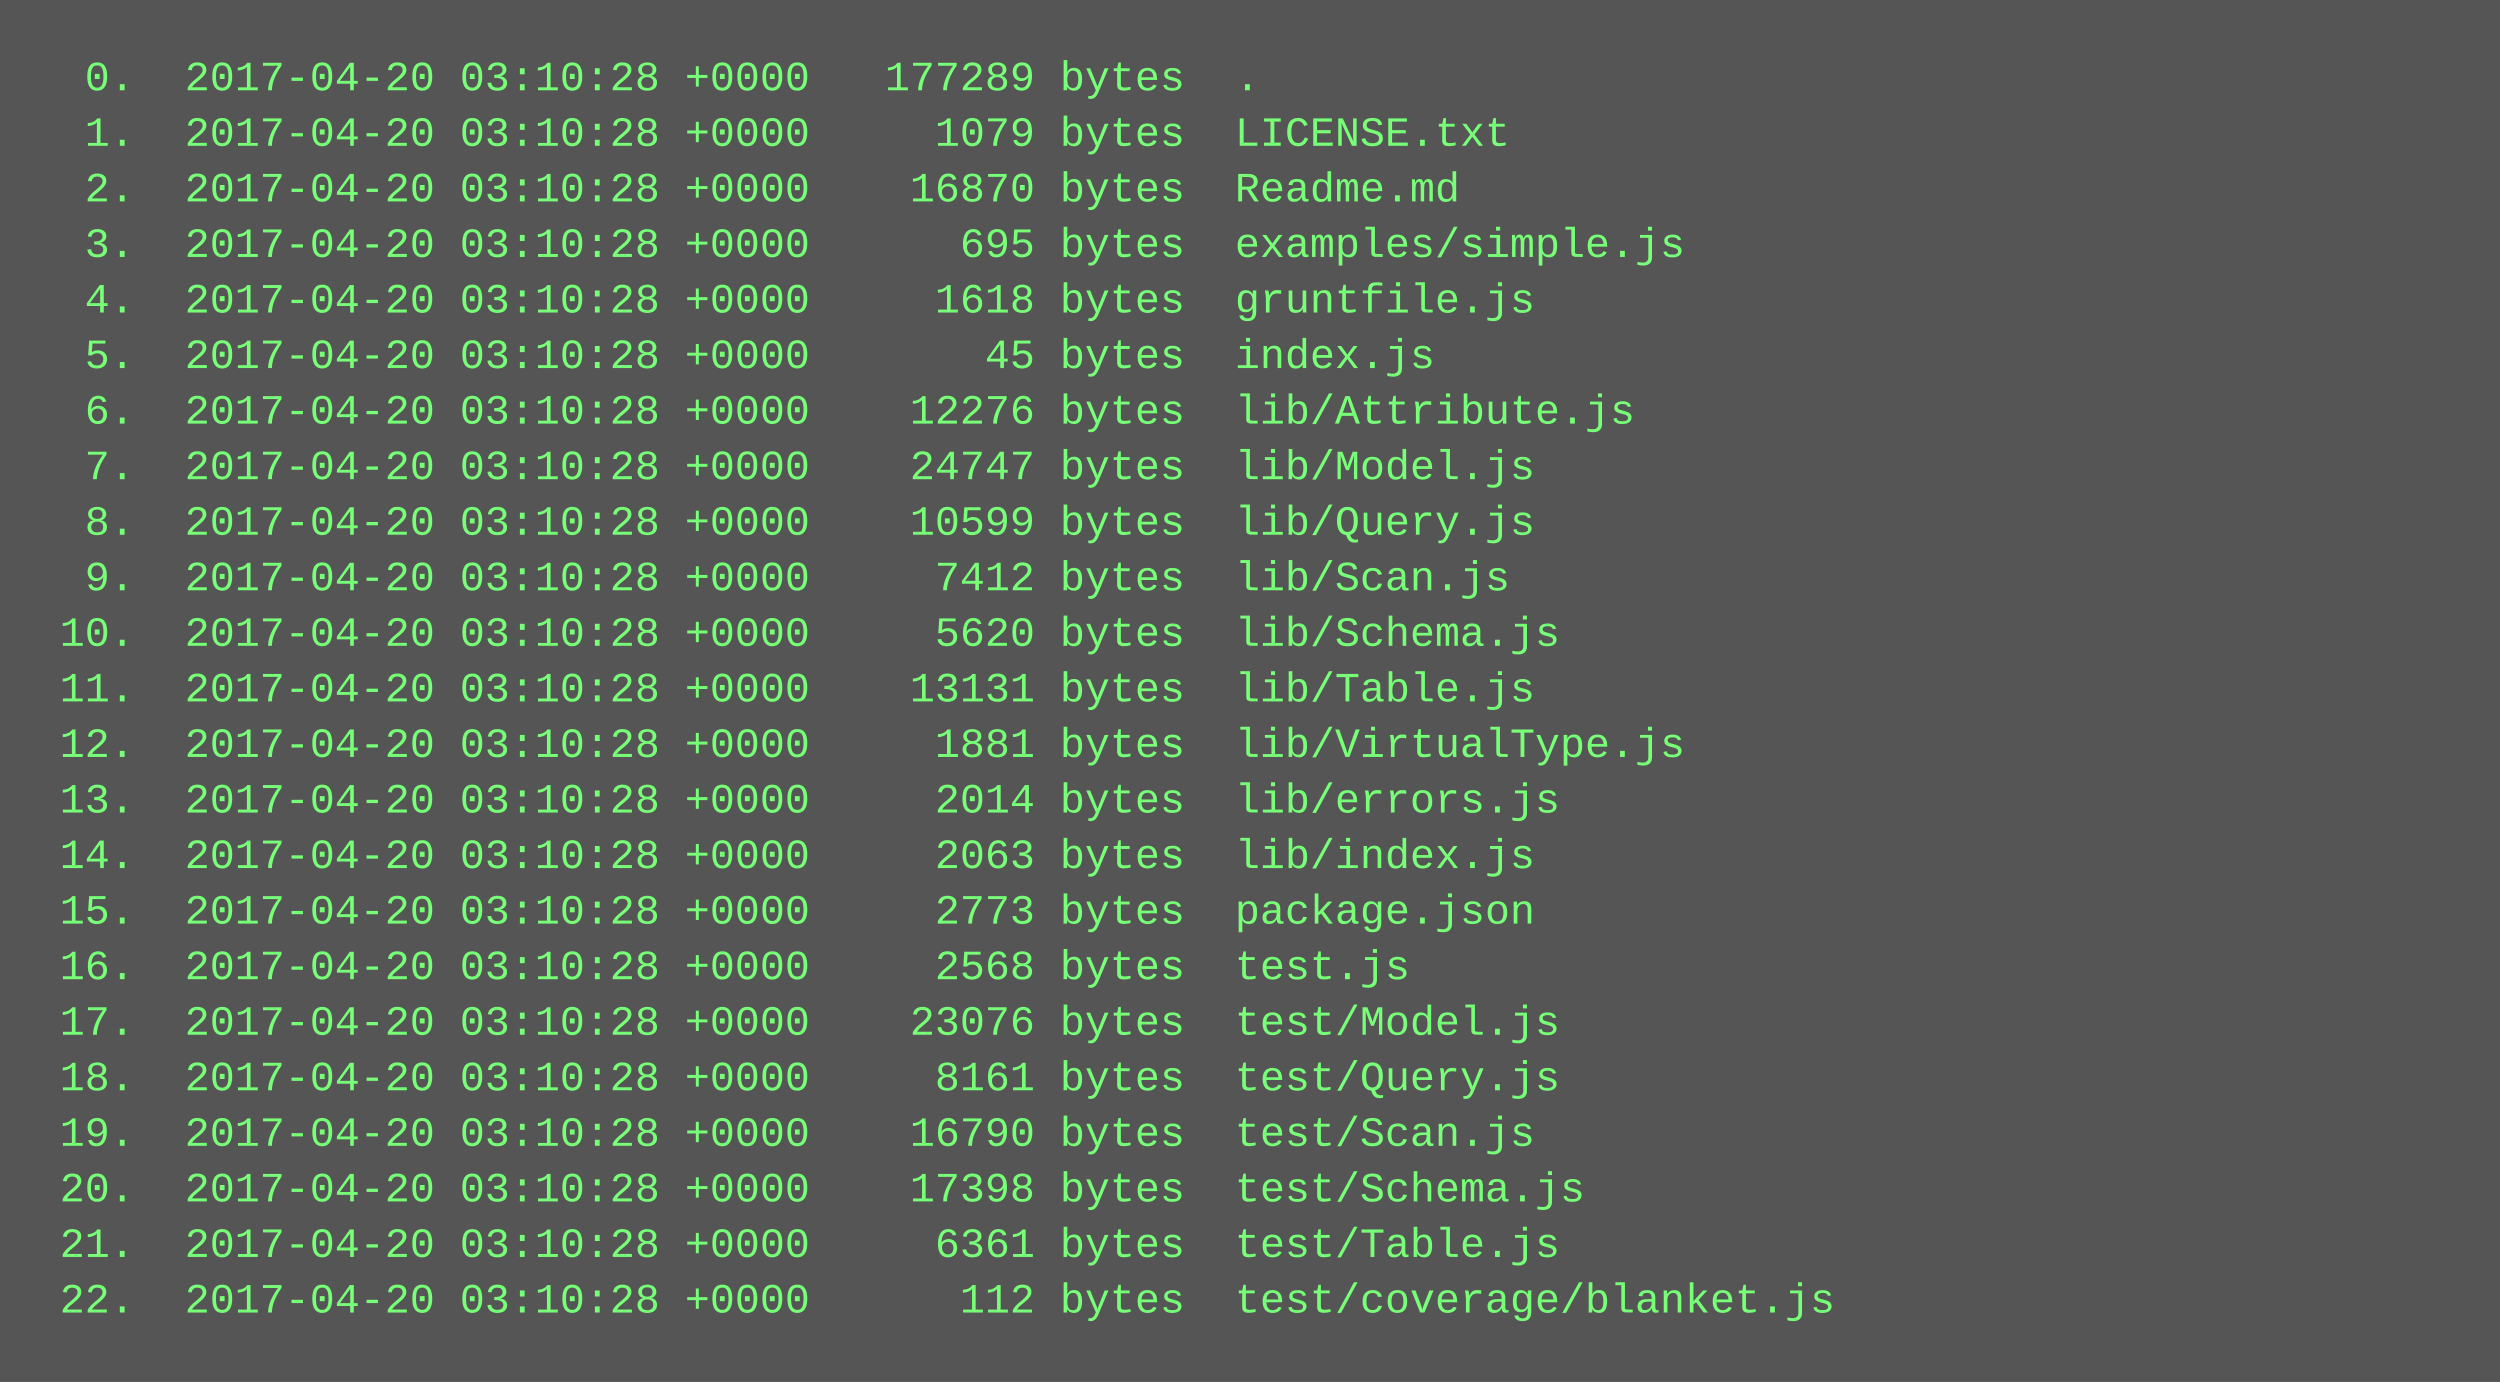
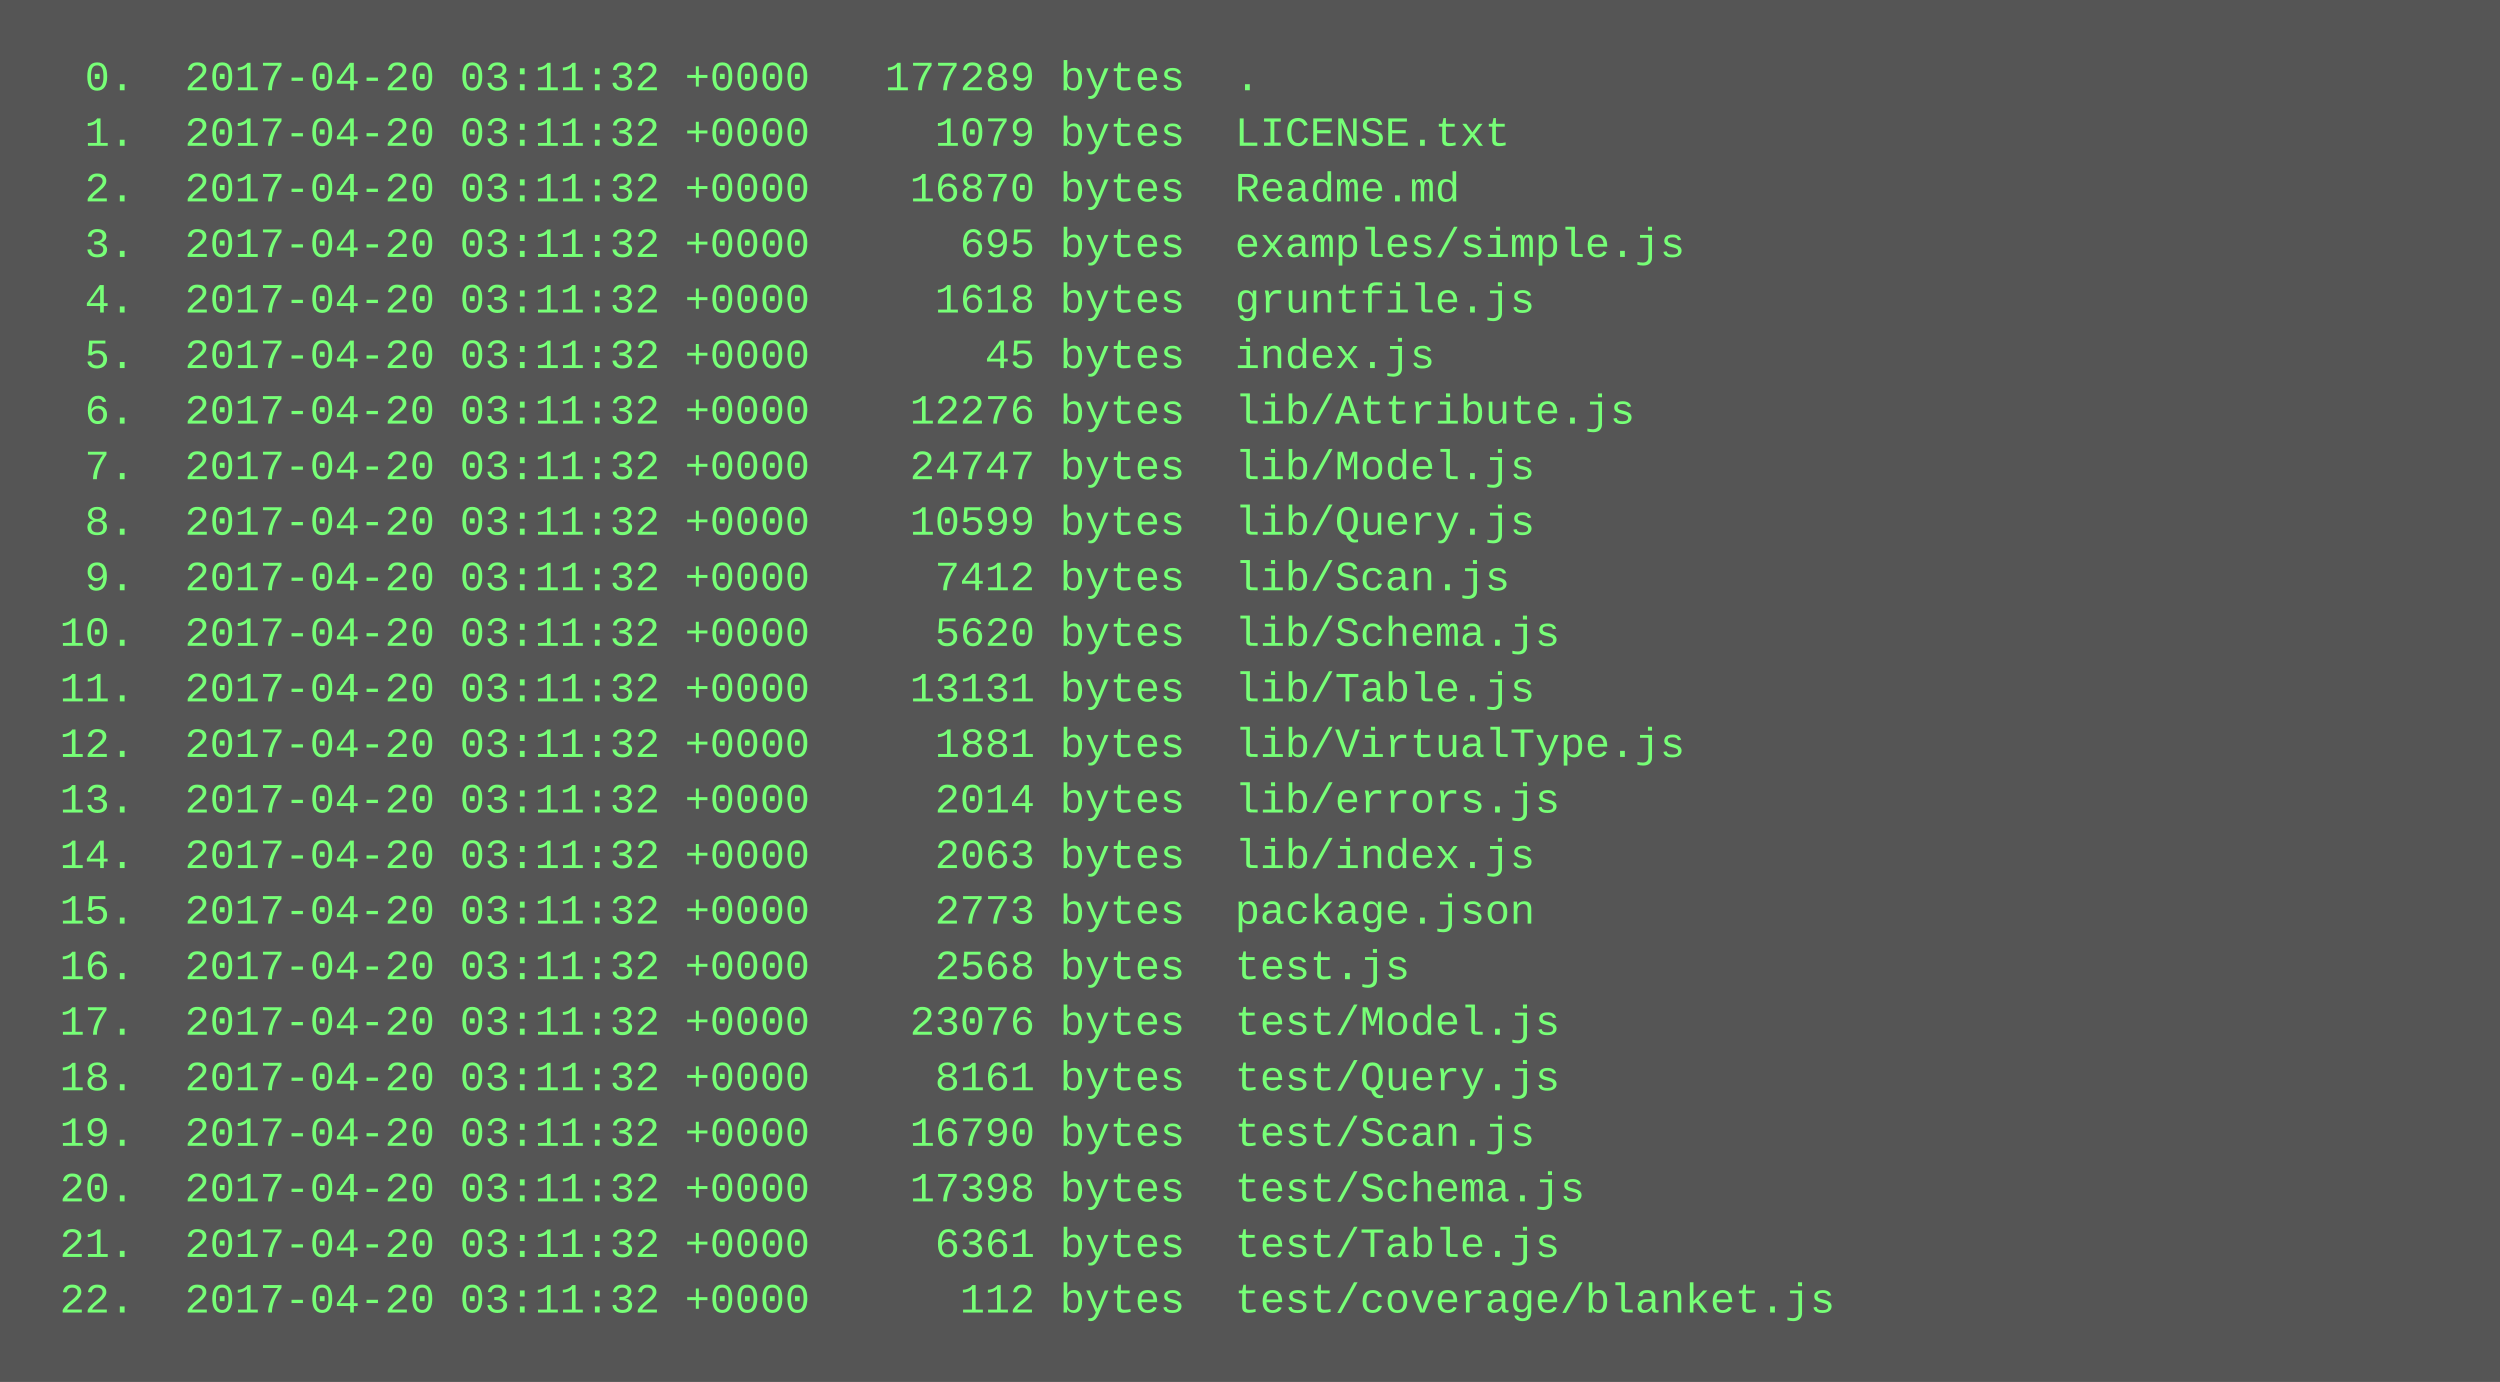
<svg xmlns="http://www.w3.org/2000/svg" height="398" width="720">
  <rect height="398" fill="#555" width="720" />
  <text fill="#7f7" font-family="Courier New" font-size="12" xml:space="preserve">
-     <tspan x="10" y="26">  0.  2017-04-20 03:10:28 +0000   177289 bytes  .</tspan>
-     <tspan x="10" y="42">  1.  2017-04-20 03:10:28 +0000     1079 bytes  LICENSE.txt</tspan>
-     <tspan x="10" y="58">  2.  2017-04-20 03:10:28 +0000    16870 bytes  Readme.md</tspan>
-     <tspan x="10" y="74">  3.  2017-04-20 03:10:28 +0000      695 bytes  examples/simple.js</tspan>
-     <tspan x="10" y="90">  4.  2017-04-20 03:10:28 +0000     1618 bytes  gruntfile.js</tspan>
-     <tspan x="10" y="106">  5.  2017-04-20 03:10:28 +0000       45 bytes  index.js</tspan>
-     <tspan x="10" y="122">  6.  2017-04-20 03:10:28 +0000    12276 bytes  lib/Attribute.js</tspan>
-     <tspan x="10" y="138">  7.  2017-04-20 03:10:28 +0000    24747 bytes  lib/Model.js</tspan>
-     <tspan x="10" y="154">  8.  2017-04-20 03:10:28 +0000    10599 bytes  lib/Query.js</tspan>
-     <tspan x="10" y="170">  9.  2017-04-20 03:10:28 +0000     7412 bytes  lib/Scan.js</tspan>
-     <tspan x="10" y="186"> 10.  2017-04-20 03:10:28 +0000     5620 bytes  lib/Schema.js</tspan>
-     <tspan x="10" y="202"> 11.  2017-04-20 03:10:28 +0000    13131 bytes  lib/Table.js</tspan>
-     <tspan x="10" y="218"> 12.  2017-04-20 03:10:28 +0000     1881 bytes  lib/VirtualType.js</tspan>
-     <tspan x="10" y="234"> 13.  2017-04-20 03:10:28 +0000     2014 bytes  lib/errors.js</tspan>
-     <tspan x="10" y="250"> 14.  2017-04-20 03:10:28 +0000     2063 bytes  lib/index.js</tspan>
-     <tspan x="10" y="266"> 15.  2017-04-20 03:10:28 +0000     2773 bytes  package.json</tspan>
-     <tspan x="10" y="282"> 16.  2017-04-20 03:10:28 +0000     2568 bytes  test.js</tspan>
-     <tspan x="10" y="298"> 17.  2017-04-20 03:10:28 +0000    23076 bytes  test/Model.js</tspan>
-     <tspan x="10" y="314"> 18.  2017-04-20 03:10:28 +0000     8161 bytes  test/Query.js</tspan>
-     <tspan x="10" y="330"> 19.  2017-04-20 03:10:28 +0000    16790 bytes  test/Scan.js</tspan>
-     <tspan x="10" y="346"> 20.  2017-04-20 03:10:28 +0000    17398 bytes  test/Schema.js</tspan>
-     <tspan x="10" y="362"> 21.  2017-04-20 03:10:28 +0000     6361 bytes  test/Table.js</tspan>
-     <tspan x="10" y="378"> 22.  2017-04-20 03:10:28 +0000      112 bytes  test/coverage/blanket.js</tspan>
+     <tspan x="10" y="26">  0.  2017-04-20 03:11:32 +0000   177289 bytes  .</tspan>
+     <tspan x="10" y="42">  1.  2017-04-20 03:11:32 +0000     1079 bytes  LICENSE.txt</tspan>
+     <tspan x="10" y="58">  2.  2017-04-20 03:11:32 +0000    16870 bytes  Readme.md</tspan>
+     <tspan x="10" y="74">  3.  2017-04-20 03:11:32 +0000      695 bytes  examples/simple.js</tspan>
+     <tspan x="10" y="90">  4.  2017-04-20 03:11:32 +0000     1618 bytes  gruntfile.js</tspan>
+     <tspan x="10" y="106">  5.  2017-04-20 03:11:32 +0000       45 bytes  index.js</tspan>
+     <tspan x="10" y="122">  6.  2017-04-20 03:11:32 +0000    12276 bytes  lib/Attribute.js</tspan>
+     <tspan x="10" y="138">  7.  2017-04-20 03:11:32 +0000    24747 bytes  lib/Model.js</tspan>
+     <tspan x="10" y="154">  8.  2017-04-20 03:11:32 +0000    10599 bytes  lib/Query.js</tspan>
+     <tspan x="10" y="170">  9.  2017-04-20 03:11:32 +0000     7412 bytes  lib/Scan.js</tspan>
+     <tspan x="10" y="186"> 10.  2017-04-20 03:11:32 +0000     5620 bytes  lib/Schema.js</tspan>
+     <tspan x="10" y="202"> 11.  2017-04-20 03:11:32 +0000    13131 bytes  lib/Table.js</tspan>
+     <tspan x="10" y="218"> 12.  2017-04-20 03:11:32 +0000     1881 bytes  lib/VirtualType.js</tspan>
+     <tspan x="10" y="234"> 13.  2017-04-20 03:11:32 +0000     2014 bytes  lib/errors.js</tspan>
+     <tspan x="10" y="250"> 14.  2017-04-20 03:11:32 +0000     2063 bytes  lib/index.js</tspan>
+     <tspan x="10" y="266"> 15.  2017-04-20 03:11:32 +0000     2773 bytes  package.json</tspan>
+     <tspan x="10" y="282"> 16.  2017-04-20 03:11:32 +0000     2568 bytes  test.js</tspan>
+     <tspan x="10" y="298"> 17.  2017-04-20 03:11:32 +0000    23076 bytes  test/Model.js</tspan>
+     <tspan x="10" y="314"> 18.  2017-04-20 03:11:32 +0000     8161 bytes  test/Query.js</tspan>
+     <tspan x="10" y="330"> 19.  2017-04-20 03:11:32 +0000    16790 bytes  test/Scan.js</tspan>
+     <tspan x="10" y="346"> 20.  2017-04-20 03:11:32 +0000    17398 bytes  test/Schema.js</tspan>
+     <tspan x="10" y="362"> 21.  2017-04-20 03:11:32 +0000     6361 bytes  test/Table.js</tspan>
+     <tspan x="10" y="378"> 22.  2017-04-20 03:11:32 +0000      112 bytes  test/coverage/blanket.js</tspan>
  </text>
</svg>
